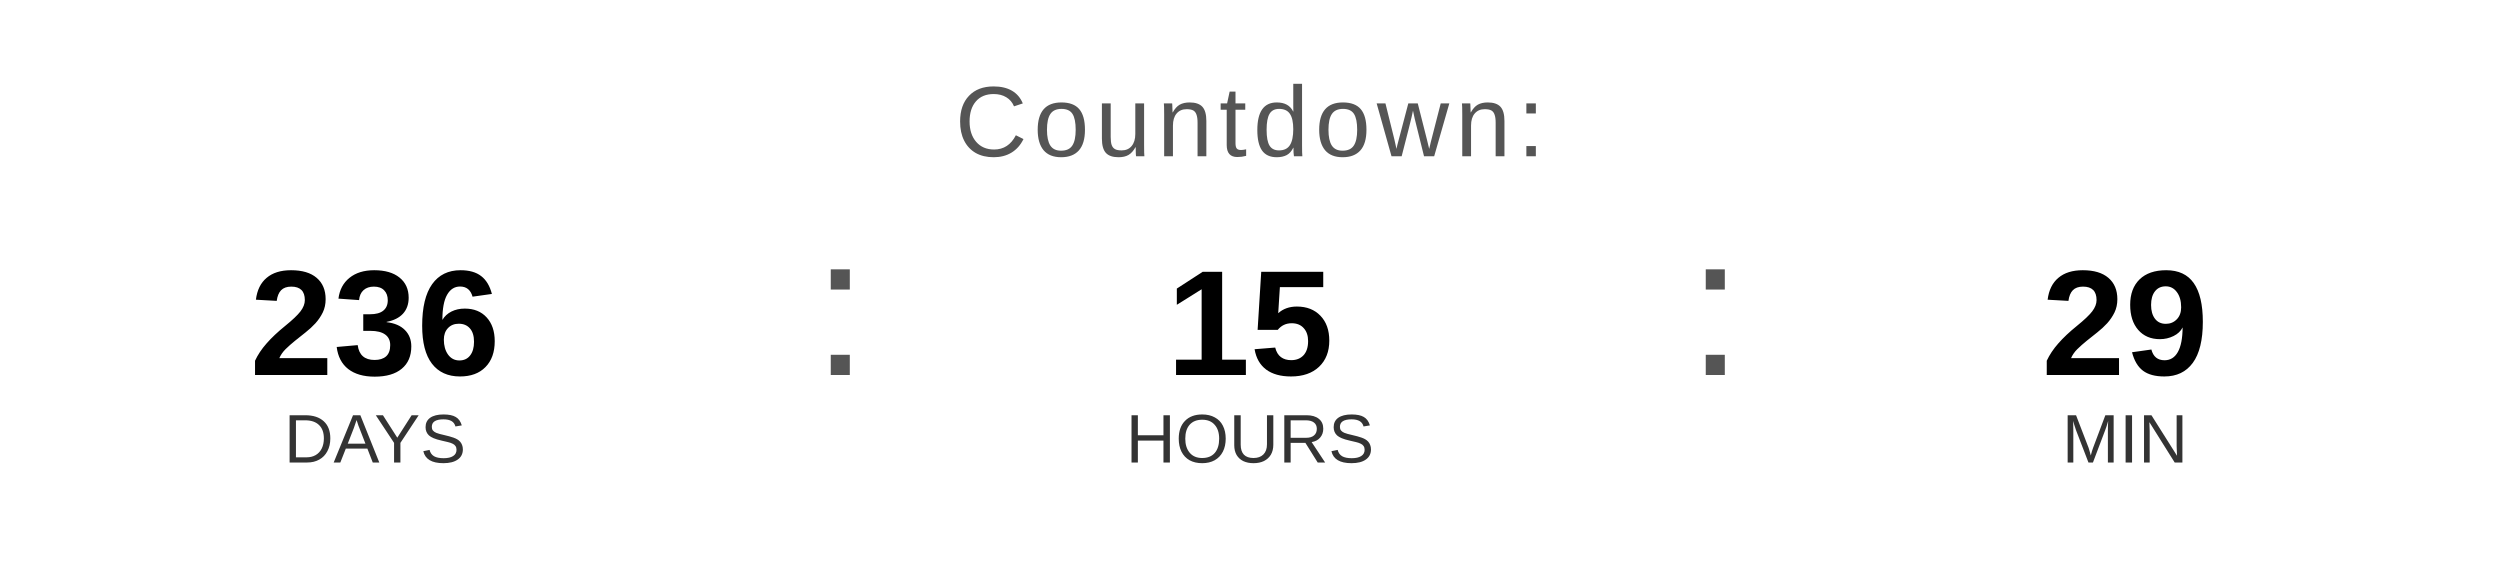
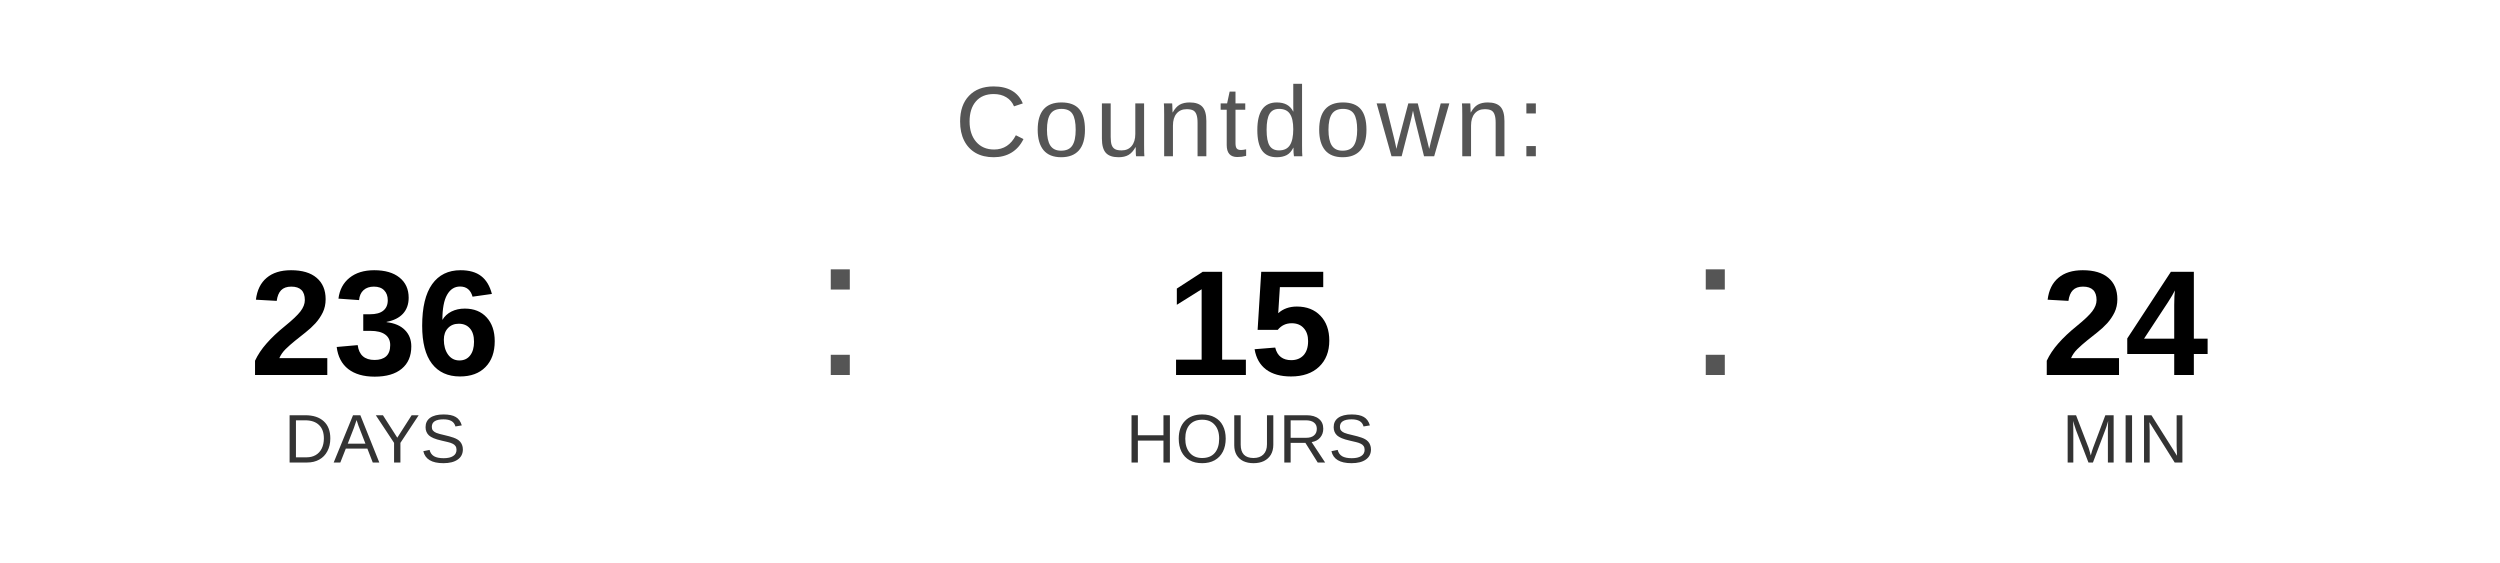
<svg xmlns="http://www.w3.org/2000/svg" width="400" height="90" viewBox="0 0 400 90">
  <text x="200" y="25" font-family="Arial, Helvetica, sans-serif" font-size="16" fill="#555555" text-anchor="middle" letter-spacing="1">
    Countdown:
  </text>
  <text x="60" y="60" font-family="Arial, Helvetica, sans-serif" font-size="24" font-weight="bold" fill="#000000" text-anchor="middle">236</text>
  <text x="60" y="74" font-family="Arial, Helvetica, sans-serif" font-size="11" fill="#333333" text-anchor="middle">DAYS</text>
  <text x="130" y="60" font-family="Arial, sans-serif" font-size="32" fill="#555555">:</text>
  <text x="200" y="60" font-family="Arial, Helvetica, sans-serif" font-size="24" font-weight="bold" fill="#000000" text-anchor="middle">15</text>
  <text x="200" y="74" font-family="Arial, Helvetica, sans-serif" font-size="11" fill="#333333" text-anchor="middle">HOURS</text>
  <text x="270" y="60" font-family="Arial, sans-serif" font-size="32" fill="#555555">:</text>
-   <text x="340" y="60" font-family="Arial, Helvetica, sans-serif" font-size="24" font-weight="bold" fill="#000000" text-anchor="middle">29</text>
+   <text x="340" y="60" font-family="Arial, Helvetica, sans-serif" font-size="24" font-weight="bold" fill="#000000" text-anchor="middle">24</text>
  <text x="340" y="74" font-family="Arial, Helvetica, sans-serif" font-size="11" fill="#333333" text-anchor="middle">MIN</text>
</svg>
